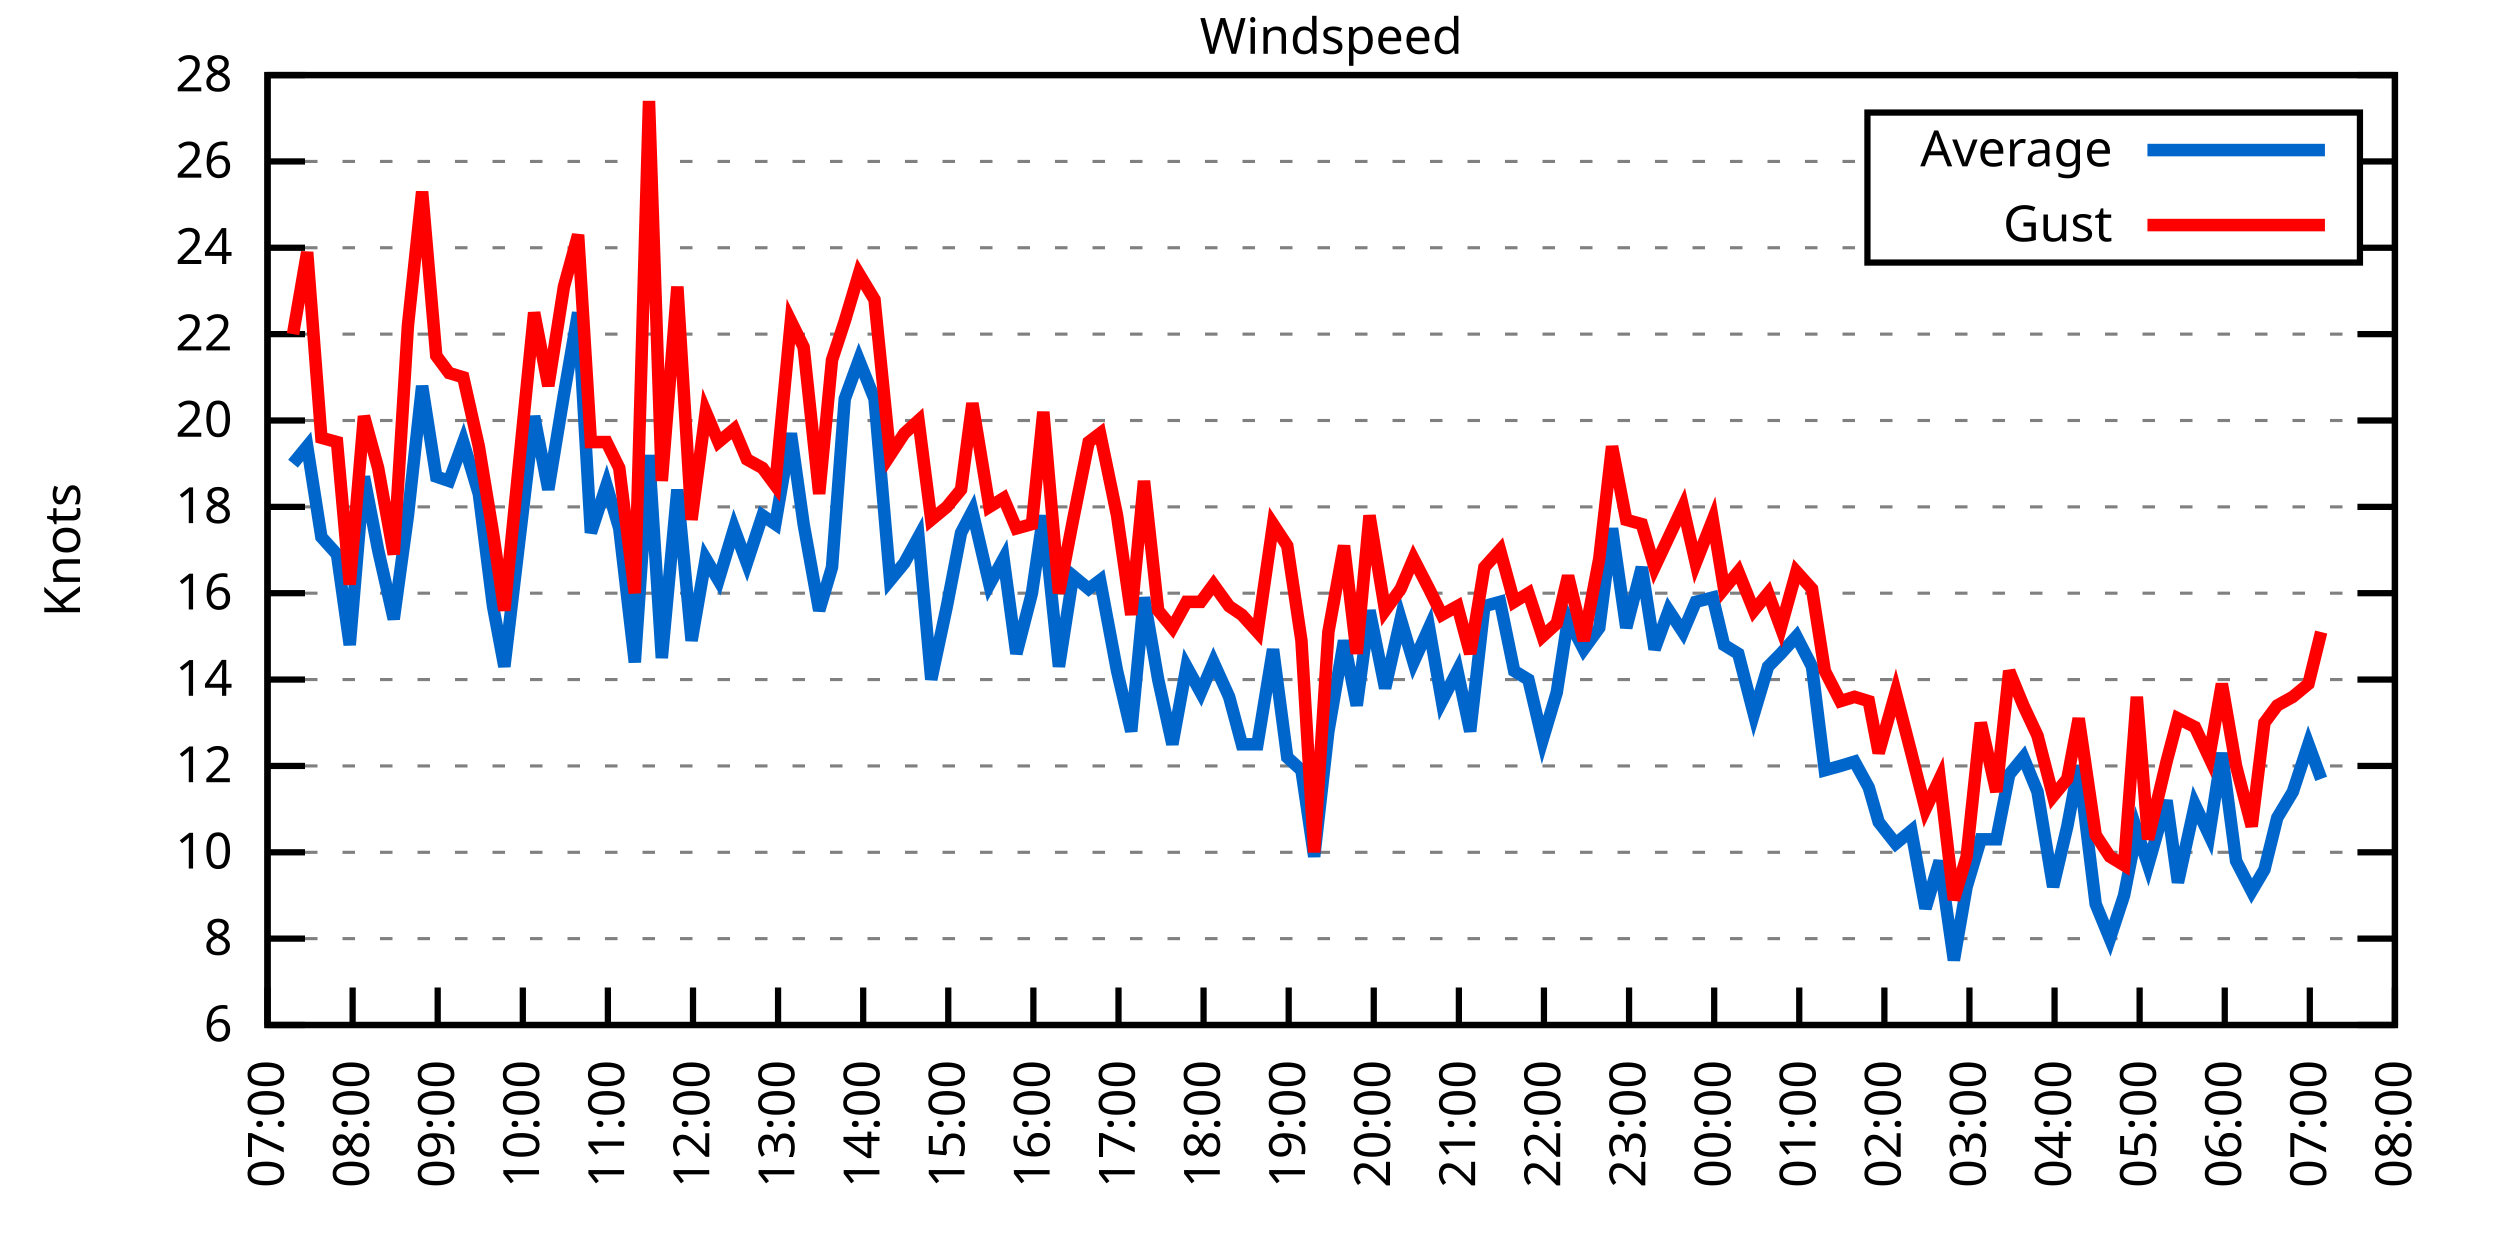
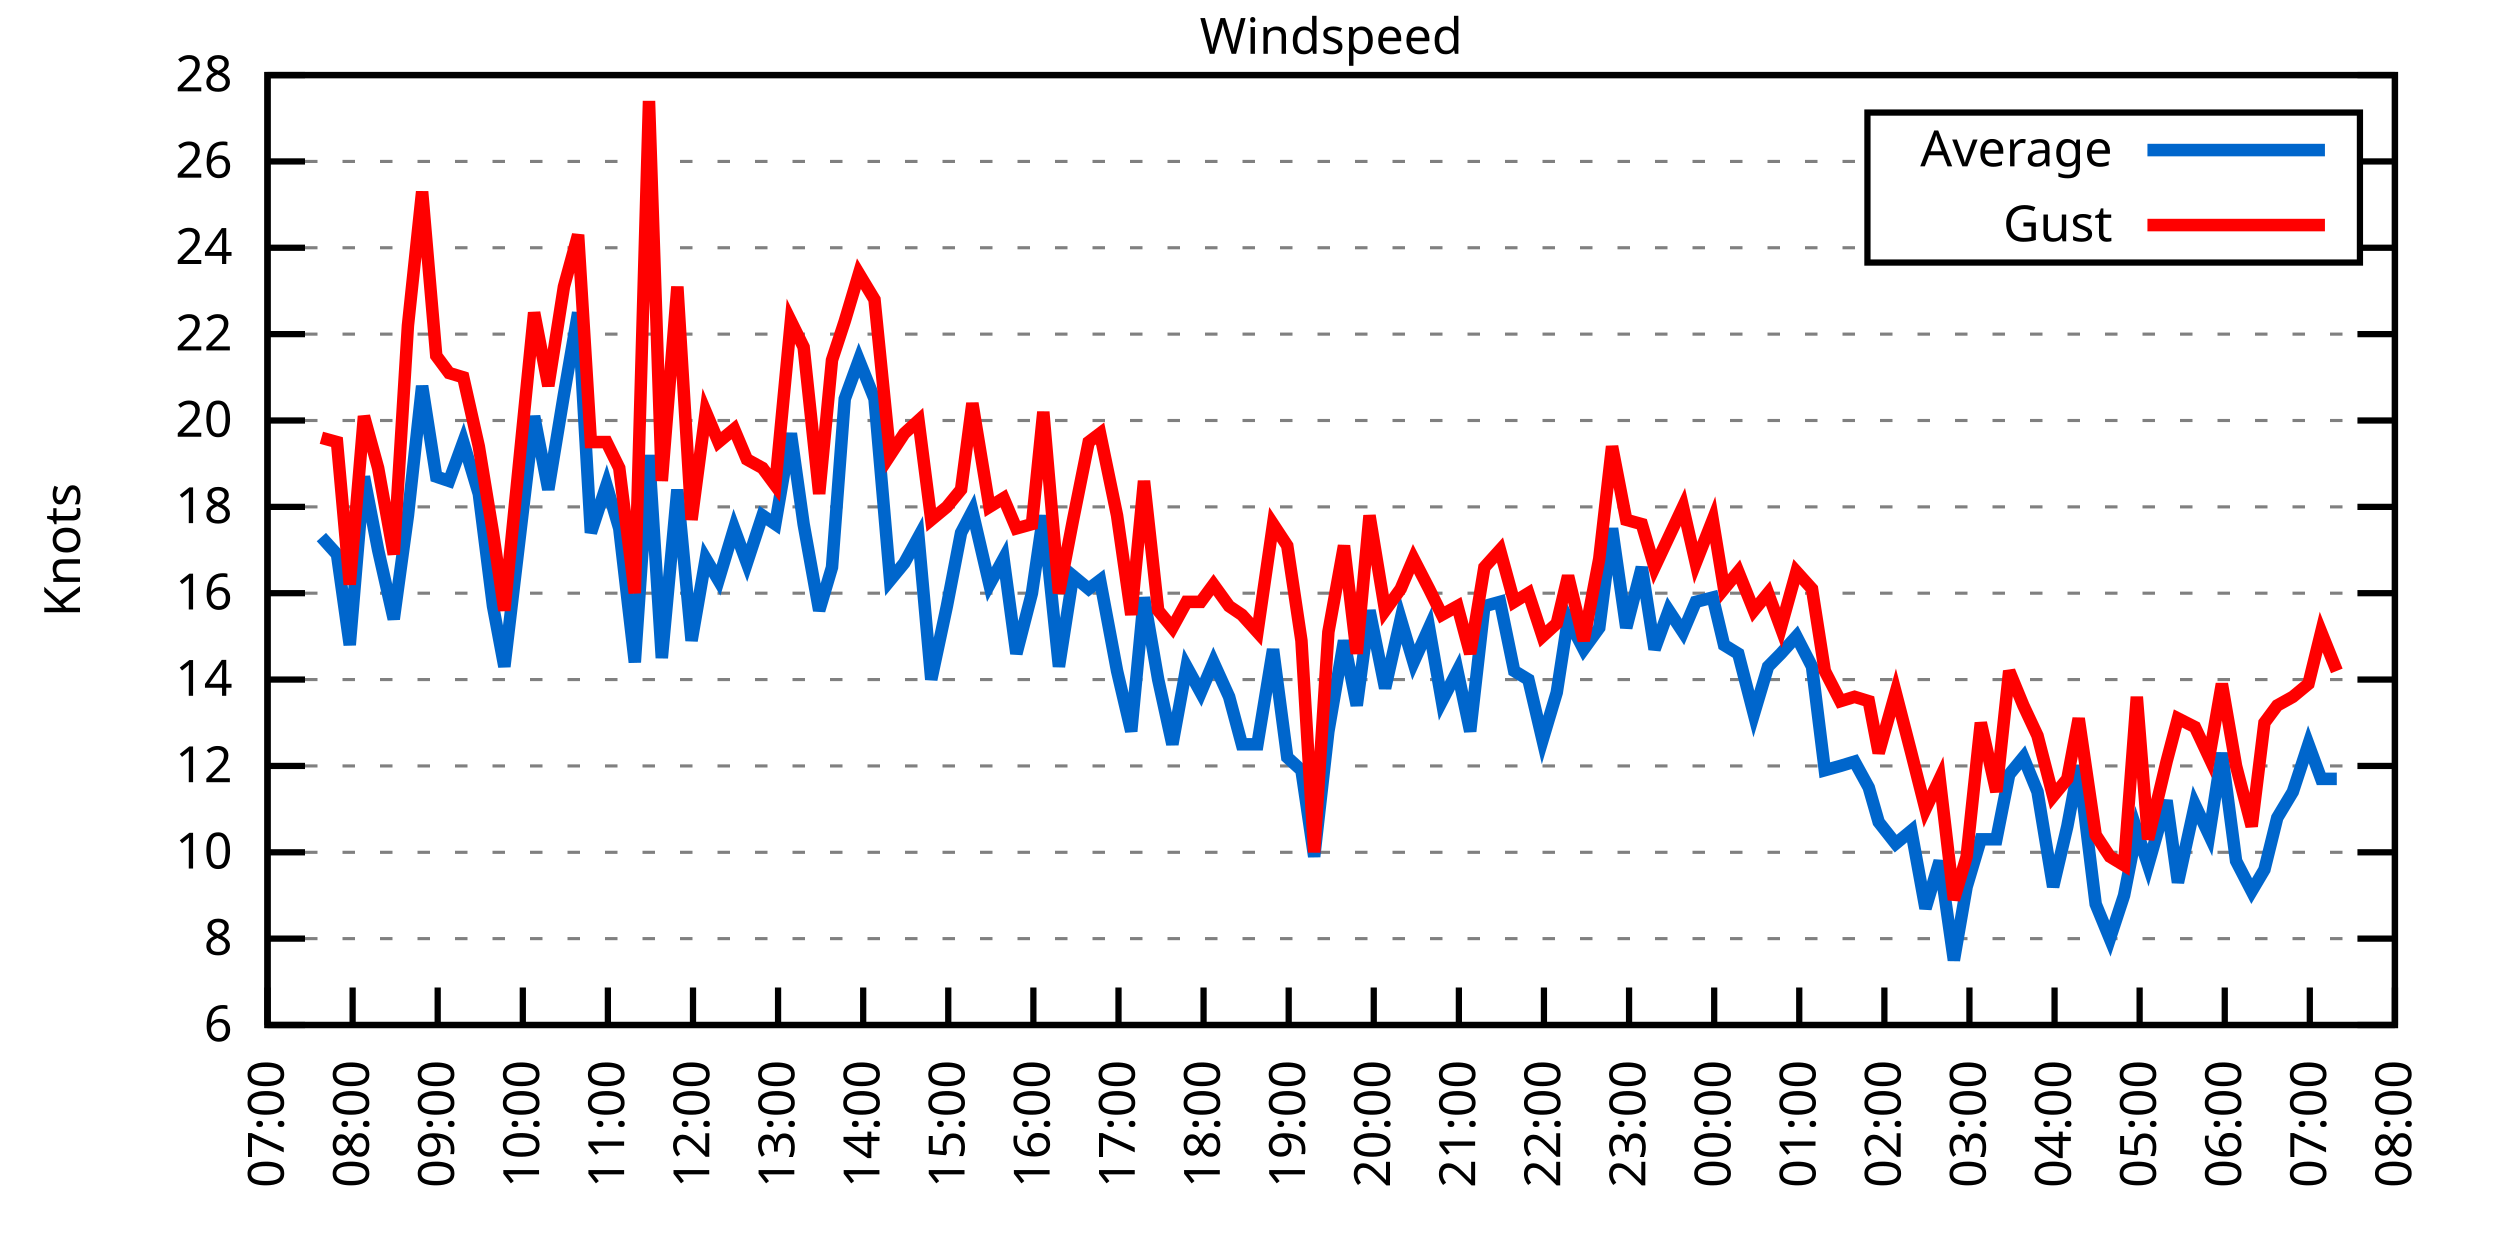
<svg xmlns="http://www.w3.org/2000/svg" xmlns:xlink="http://www.w3.org/1999/xlink" width="400" height="200" viewBox="0 0 400 200">
  <g id="gnuplot_canvas">
    <rect x="0" y="0" width="400" height="200" fill="none" />
    <defs>
      <circle id="gpDot" r="0.5" stroke-width="0.5" stroke="currentColor" />
      <path id="gpPt0" stroke-width="0.333" stroke="currentColor" d="M-1,0 h2 M0,-1 v2" />
      <path id="gpPt1" stroke-width="0.333" stroke="currentColor" d="M-1,-1 L1,1 M1,-1 L-1,1" />
      <path id="gpPt2" stroke-width="0.333" stroke="currentColor" d="M-1,0 L1,0 M0,-1 L0,1 M-1,-1 L1,1 M-1,1 L1,-1" />
      <rect id="gpPt3" stroke-width="0.333" stroke="currentColor" x="-1" y="-1" width="2" height="2" />
      <rect id="gpPt4" stroke-width="0.333" stroke="currentColor" fill="currentColor" x="-1" y="-1" width="2" height="2" />
      <circle id="gpPt5" stroke-width="0.333" stroke="currentColor" cx="0" cy="0" r="1" />
      <use xlink:href="#gpPt5" id="gpPt6" fill="currentColor" stroke="none" />
      <path id="gpPt7" stroke-width="0.333" stroke="currentColor" d="M0,-1.33 L-1.33,0.67 L1.33,0.67 z" />
      <use xlink:href="#gpPt7" id="gpPt8" fill="currentColor" stroke="none" />
      <use xlink:href="#gpPt7" id="gpPt9" stroke="currentColor" transform="rotate(180)" />
      <use xlink:href="#gpPt9" id="gpPt10" fill="currentColor" stroke="none" />
      <use xlink:href="#gpPt3" id="gpPt11" stroke="currentColor" transform="rotate(45)" />
      <use xlink:href="#gpPt11" id="gpPt12" fill="currentColor" stroke="none" />
      <path id="gpPt13" stroke-width="0.333" stroke="currentColor" d="M0,1.330 L1.265,0.411 L0.782,-1.067 L-0.782,-1.076 L-1.265,0.411 z" />
      <use xlink:href="#gpPt13" id="gpPt14" fill="currentColor" stroke="none" />
      <filter id="textbox" filterUnits="objectBoundingBox" x="0" y="0" height="1" width="1">
        <feFlood flood-color="white" flood-opacity="1" result="bgnd" />
        <feComposite in="SourceGraphic" in2="bgnd" operator="atop" />
      </filter>
      <filter id="greybox" filterUnits="objectBoundingBox" x="0" y="0" height="1" width="1">
        <feFlood flood-color="lightgrey" flood-opacity="1" result="grey" />
        <feComposite in="SourceGraphic" in2="grey" operator="atop" />
      </filter>
    </defs>
    <g fill="none" color="white" stroke="currentColor" stroke-width="1.00" stroke-linecap="butt" stroke-linejoin="miter">
</g>
    <g fill="none" color="black" stroke="currentColor" stroke-width="1.00" stroke-linecap="butt" stroke-linejoin="miter">
      <g stroke="none" shape-rendering="crispEdges">
        <polygon fill="rgb(255, 255, 255)" points="42.80,164.00 383.18,164.00 383.18,12.02 42.80,12.02 " />
      </g>
    </g>
    <g fill="none" color="black" stroke="currentColor" stroke-width="1.00" stroke-linecap="butt" stroke-linejoin="miter">
</g>
    <g fill="none" color="black" stroke="black" stroke-width="0.50" stroke-linecap="butt" stroke-linejoin="miter">
</g>
    <g fill="none" color="gray" stroke="currentColor" stroke-width="0.50" stroke-linecap="butt" stroke-linejoin="miter">
      <path stroke="gray" stroke-dasharray="2,4" class="gridline" d="M42.80,164.00 L383.19,164.00  " />
    </g>
    <g fill="none" color="gray" stroke="gray" stroke-width="1.00" stroke-linecap="butt" stroke-linejoin="miter">
</g>
    <g fill="none" color="black" stroke="currentColor" stroke-width="1.00" stroke-linecap="butt" stroke-linejoin="miter">
      <path stroke="black" d="M42.80,164.00 L48.80,164.00 M383.19,164.00 L377.19,164.00  " />
      <g transform="translate(37.20,166.60)" stroke="none" fill="black" font-family="Sans" font-size="8.00" text-anchor="end">
        <text>
          <tspan font-family="Sans"> 6</tspan>
        </text>
      </g>
    </g>
    <g fill="none" color="black" stroke="currentColor" stroke-width="1.00" stroke-linecap="butt" stroke-linejoin="miter">
</g>
    <g fill="none" color="black" stroke="black" stroke-width="0.50" stroke-linecap="butt" stroke-linejoin="miter">
</g>
    <g fill="none" color="gray" stroke="currentColor" stroke-width="0.50" stroke-linecap="butt" stroke-linejoin="miter">
      <path stroke="gray" stroke-dasharray="2,4" class="gridline" d="M42.80,150.18 L383.19,150.18  " />
    </g>
    <g fill="none" color="gray" stroke="gray" stroke-width="1.00" stroke-linecap="butt" stroke-linejoin="miter">
</g>
    <g fill="none" color="black" stroke="currentColor" stroke-width="1.00" stroke-linecap="butt" stroke-linejoin="miter">
      <path stroke="black" d="M42.80,150.18 L48.80,150.18 M383.19,150.18 L377.19,150.18  " />
      <g transform="translate(37.20,152.78)" stroke="none" fill="black" font-family="Sans" font-size="8.00" text-anchor="end">
        <text>
          <tspan font-family="Sans"> 8</tspan>
        </text>
      </g>
    </g>
    <g fill="none" color="black" stroke="currentColor" stroke-width="1.00" stroke-linecap="butt" stroke-linejoin="miter">
</g>
    <g fill="none" color="black" stroke="black" stroke-width="0.50" stroke-linecap="butt" stroke-linejoin="miter">
</g>
    <g fill="none" color="gray" stroke="currentColor" stroke-width="0.50" stroke-linecap="butt" stroke-linejoin="miter">
      <path stroke="gray" stroke-dasharray="2,4" class="gridline" d="M42.80,136.37 L383.19,136.37  " />
    </g>
    <g fill="none" color="gray" stroke="gray" stroke-width="1.00" stroke-linecap="butt" stroke-linejoin="miter">
</g>
    <g fill="none" color="black" stroke="currentColor" stroke-width="1.00" stroke-linecap="butt" stroke-linejoin="miter">
      <path stroke="black" d="M42.80,136.37 L48.80,136.37 M383.19,136.37 L377.19,136.37  " />
      <g transform="translate(37.20,138.97)" stroke="none" fill="black" font-family="Sans" font-size="8.00" text-anchor="end">
        <text>
          <tspan font-family="Sans"> 10</tspan>
        </text>
      </g>
    </g>
    <g fill="none" color="black" stroke="currentColor" stroke-width="1.00" stroke-linecap="butt" stroke-linejoin="miter">
</g>
    <g fill="none" color="black" stroke="black" stroke-width="0.50" stroke-linecap="butt" stroke-linejoin="miter">
</g>
    <g fill="none" color="gray" stroke="currentColor" stroke-width="0.50" stroke-linecap="butt" stroke-linejoin="miter">
      <path stroke="gray" stroke-dasharray="2,4" class="gridline" d="M42.80,122.55 L383.19,122.55  " />
    </g>
    <g fill="none" color="gray" stroke="gray" stroke-width="1.00" stroke-linecap="butt" stroke-linejoin="miter">
</g>
    <g fill="none" color="black" stroke="currentColor" stroke-width="1.00" stroke-linecap="butt" stroke-linejoin="miter">
      <path stroke="black" d="M42.80,122.55 L48.80,122.55 M383.19,122.55 L377.19,122.55  " />
      <g transform="translate(37.20,125.15)" stroke="none" fill="black" font-family="Sans" font-size="8.00" text-anchor="end">
        <text>
          <tspan font-family="Sans"> 12</tspan>
        </text>
      </g>
    </g>
    <g fill="none" color="black" stroke="currentColor" stroke-width="1.00" stroke-linecap="butt" stroke-linejoin="miter">
</g>
    <g fill="none" color="black" stroke="black" stroke-width="0.50" stroke-linecap="butt" stroke-linejoin="miter">
</g>
    <g fill="none" color="gray" stroke="currentColor" stroke-width="0.50" stroke-linecap="butt" stroke-linejoin="miter">
      <path stroke="gray" stroke-dasharray="2,4" class="gridline" d="M42.80,108.73 L383.19,108.73  " />
    </g>
    <g fill="none" color="gray" stroke="gray" stroke-width="1.00" stroke-linecap="butt" stroke-linejoin="miter">
</g>
    <g fill="none" color="black" stroke="currentColor" stroke-width="1.00" stroke-linecap="butt" stroke-linejoin="miter">
      <path stroke="black" d="M42.80,108.73 L48.80,108.73 M383.19,108.73 L377.19,108.73  " />
      <g transform="translate(37.20,111.33)" stroke="none" fill="black" font-family="Sans" font-size="8.00" text-anchor="end">
        <text>
          <tspan font-family="Sans"> 14</tspan>
        </text>
      </g>
    </g>
    <g fill="none" color="black" stroke="currentColor" stroke-width="1.00" stroke-linecap="butt" stroke-linejoin="miter">
</g>
    <g fill="none" color="black" stroke="black" stroke-width="0.50" stroke-linecap="butt" stroke-linejoin="miter">
</g>
    <g fill="none" color="gray" stroke="currentColor" stroke-width="0.50" stroke-linecap="butt" stroke-linejoin="miter">
      <path stroke="gray" stroke-dasharray="2,4" class="gridline" d="M42.80,94.91 L383.19,94.91  " />
    </g>
    <g fill="none" color="gray" stroke="gray" stroke-width="1.00" stroke-linecap="butt" stroke-linejoin="miter">
</g>
    <g fill="none" color="black" stroke="currentColor" stroke-width="1.00" stroke-linecap="butt" stroke-linejoin="miter">
      <path stroke="black" d="M42.80,94.91 L48.80,94.91 M383.19,94.91 L377.19,94.91  " />
      <g transform="translate(37.20,97.51)" stroke="none" fill="black" font-family="Sans" font-size="8.00" text-anchor="end">
        <text>
          <tspan font-family="Sans"> 16</tspan>
        </text>
      </g>
    </g>
    <g fill="none" color="black" stroke="currentColor" stroke-width="1.00" stroke-linecap="butt" stroke-linejoin="miter">
</g>
    <g fill="none" color="black" stroke="black" stroke-width="0.50" stroke-linecap="butt" stroke-linejoin="miter">
</g>
    <g fill="none" color="gray" stroke="currentColor" stroke-width="0.50" stroke-linecap="butt" stroke-linejoin="miter">
      <path stroke="gray" stroke-dasharray="2,4" class="gridline" d="M42.80,81.10 L383.19,81.10  " />
    </g>
    <g fill="none" color="gray" stroke="gray" stroke-width="1.00" stroke-linecap="butt" stroke-linejoin="miter">
</g>
    <g fill="none" color="black" stroke="currentColor" stroke-width="1.00" stroke-linecap="butt" stroke-linejoin="miter">
      <path stroke="black" d="M42.80,81.10 L48.80,81.10 M383.19,81.10 L377.19,81.10  " />
      <g transform="translate(37.20,83.70)" stroke="none" fill="black" font-family="Sans" font-size="8.00" text-anchor="end">
        <text>
          <tspan font-family="Sans"> 18</tspan>
        </text>
      </g>
    </g>
    <g fill="none" color="black" stroke="currentColor" stroke-width="1.00" stroke-linecap="butt" stroke-linejoin="miter">
</g>
    <g fill="none" color="black" stroke="black" stroke-width="0.50" stroke-linecap="butt" stroke-linejoin="miter">
</g>
    <g fill="none" color="gray" stroke="currentColor" stroke-width="0.50" stroke-linecap="butt" stroke-linejoin="miter">
      <path stroke="gray" stroke-dasharray="2,4" class="gridline" d="M42.80,67.28 L383.19,67.28  " />
    </g>
    <g fill="none" color="gray" stroke="gray" stroke-width="1.00" stroke-linecap="butt" stroke-linejoin="miter">
</g>
    <g fill="none" color="black" stroke="currentColor" stroke-width="1.00" stroke-linecap="butt" stroke-linejoin="miter">
      <path stroke="black" d="M42.80,67.28 L48.80,67.28 M383.19,67.28 L377.19,67.28  " />
      <g transform="translate(37.20,69.88)" stroke="none" fill="black" font-family="Sans" font-size="8.00" text-anchor="end">
        <text>
          <tspan font-family="Sans"> 20</tspan>
        </text>
      </g>
    </g>
    <g fill="none" color="black" stroke="currentColor" stroke-width="1.00" stroke-linecap="butt" stroke-linejoin="miter">
</g>
    <g fill="none" color="black" stroke="black" stroke-width="0.50" stroke-linecap="butt" stroke-linejoin="miter">
</g>
    <g fill="none" color="gray" stroke="currentColor" stroke-width="0.50" stroke-linecap="butt" stroke-linejoin="miter">
      <path stroke="gray" stroke-dasharray="2,4" class="gridline" d="M42.80,53.46 L383.19,53.46  " />
    </g>
    <g fill="none" color="gray" stroke="gray" stroke-width="1.00" stroke-linecap="butt" stroke-linejoin="miter">
</g>
    <g fill="none" color="black" stroke="currentColor" stroke-width="1.00" stroke-linecap="butt" stroke-linejoin="miter">
      <path stroke="black" d="M42.80,53.46 L48.80,53.46 M383.19,53.46 L377.19,53.46  " />
      <g transform="translate(37.20,56.06)" stroke="none" fill="black" font-family="Sans" font-size="8.00" text-anchor="end">
        <text>
          <tspan font-family="Sans"> 22</tspan>
        </text>
      </g>
    </g>
    <g fill="none" color="black" stroke="currentColor" stroke-width="1.00" stroke-linecap="butt" stroke-linejoin="miter">
</g>
    <g fill="none" color="black" stroke="black" stroke-width="0.50" stroke-linecap="butt" stroke-linejoin="miter">
</g>
    <g fill="none" color="gray" stroke="currentColor" stroke-width="0.50" stroke-linecap="butt" stroke-linejoin="miter">
      <path stroke="gray" stroke-dasharray="2,4" class="gridline" d="M42.80,39.64 L298.79,39.64 M377.59,39.64 L383.19,39.64  " />
    </g>
    <g fill="none" color="gray" stroke="gray" stroke-width="1.00" stroke-linecap="butt" stroke-linejoin="miter">
</g>
    <g fill="none" color="black" stroke="currentColor" stroke-width="1.00" stroke-linecap="butt" stroke-linejoin="miter">
      <path stroke="black" d="M42.80,39.64 L48.80,39.64 M383.19,39.64 L377.19,39.64  " />
      <g transform="translate(37.20,42.24)" stroke="none" fill="black" font-family="Sans" font-size="8.00" text-anchor="end">
        <text>
          <tspan font-family="Sans"> 24</tspan>
        </text>
      </g>
    </g>
    <g fill="none" color="black" stroke="currentColor" stroke-width="1.00" stroke-linecap="butt" stroke-linejoin="miter">
</g>
    <g fill="none" color="black" stroke="black" stroke-width="0.50" stroke-linecap="butt" stroke-linejoin="miter">
</g>
    <g fill="none" color="gray" stroke="currentColor" stroke-width="0.50" stroke-linecap="butt" stroke-linejoin="miter">
      <path stroke="gray" stroke-dasharray="2,4" class="gridline" d="M42.80,25.83 L298.79,25.83 M377.59,25.83 L383.19,25.83  " />
    </g>
    <g fill="none" color="gray" stroke="gray" stroke-width="1.00" stroke-linecap="butt" stroke-linejoin="miter">
</g>
    <g fill="none" color="black" stroke="currentColor" stroke-width="1.00" stroke-linecap="butt" stroke-linejoin="miter">
      <path stroke="black" d="M42.80,25.83 L48.80,25.83 M383.19,25.83 L377.19,25.83  " />
      <g transform="translate(37.20,28.43)" stroke="none" fill="black" font-family="Sans" font-size="8.00" text-anchor="end">
        <text>
          <tspan font-family="Sans"> 26</tspan>
        </text>
      </g>
    </g>
    <g fill="none" color="black" stroke="currentColor" stroke-width="1.00" stroke-linecap="butt" stroke-linejoin="miter">
</g>
    <g fill="none" color="black" stroke="black" stroke-width="0.50" stroke-linecap="butt" stroke-linejoin="miter">
</g>
    <g fill="none" color="gray" stroke="currentColor" stroke-width="0.50" stroke-linecap="butt" stroke-linejoin="miter">
      <path stroke="gray" stroke-dasharray="2,4" class="gridline" d="M42.80,12.01 L383.19,12.01  " />
    </g>
    <g fill="none" color="gray" stroke="gray" stroke-width="1.00" stroke-linecap="butt" stroke-linejoin="miter">
</g>
    <g fill="none" color="black" stroke="currentColor" stroke-width="1.00" stroke-linecap="butt" stroke-linejoin="miter">
      <path stroke="black" d="M42.80,12.01 L48.80,12.01 M383.19,12.01 L377.19,12.01  " />
      <g transform="translate(37.20,14.61)" stroke="none" fill="black" font-family="Sans" font-size="8.00" text-anchor="end">
        <text>
          <tspan font-family="Sans"> 28</tspan>
        </text>
      </g>
    </g>
    <g fill="none" color="black" stroke="currentColor" stroke-width="1.00" stroke-linecap="butt" stroke-linejoin="miter">
      <path stroke="black" d="M42.80,164.00 L42.80,158.00  " />
      <g transform="translate(45.40,169.60) rotate(270.00)" stroke="none" fill="black" font-family="Sans" font-size="8.00" text-anchor="end">
        <text>
          <tspan font-family="Sans">07:00</tspan>
        </text>
      </g>
    </g>
    <g fill="none" color="black" stroke="currentColor" stroke-width="1.00" stroke-linecap="butt" stroke-linejoin="miter">
      <path stroke="black" d="M56.42,164.00 L56.42,158.00  " />
      <g transform="translate(59.02,169.60) rotate(270.00)" stroke="none" fill="black" font-family="Sans" font-size="8.00" text-anchor="end">
        <text>
          <tspan font-family="Sans">08:00</tspan>
        </text>
      </g>
    </g>
    <g fill="none" color="black" stroke="currentColor" stroke-width="1.00" stroke-linecap="butt" stroke-linejoin="miter">
      <path stroke="black" d="M70.03,164.00 L70.03,158.00  " />
      <g transform="translate(72.63,169.60) rotate(270.00)" stroke="none" fill="black" font-family="Sans" font-size="8.00" text-anchor="end">
        <text>
          <tspan font-family="Sans">09:00</tspan>
        </text>
      </g>
    </g>
    <g fill="none" color="black" stroke="currentColor" stroke-width="1.00" stroke-linecap="butt" stroke-linejoin="miter">
      <path stroke="black" d="M83.65,164.00 L83.65,158.00  " />
      <g transform="translate(86.25,169.60) rotate(270.00)" stroke="none" fill="black" font-family="Sans" font-size="8.00" text-anchor="end">
        <text>
          <tspan font-family="Sans">10:00</tspan>
        </text>
      </g>
    </g>
    <g fill="none" color="black" stroke="currentColor" stroke-width="1.00" stroke-linecap="butt" stroke-linejoin="miter">
      <path stroke="black" d="M97.26,164.00 L97.26,158.00  " />
      <g transform="translate(99.86,169.60) rotate(270.00)" stroke="none" fill="black" font-family="Sans" font-size="8.00" text-anchor="end">
        <text>
          <tspan font-family="Sans">11:00</tspan>
        </text>
      </g>
    </g>
    <g fill="none" color="black" stroke="currentColor" stroke-width="1.00" stroke-linecap="butt" stroke-linejoin="miter">
      <path stroke="black" d="M110.88,164.00 L110.88,158.00  " />
      <g transform="translate(113.48,169.60) rotate(270.00)" stroke="none" fill="black" font-family="Sans" font-size="8.00" text-anchor="end">
        <text>
          <tspan font-family="Sans">12:00</tspan>
        </text>
      </g>
    </g>
    <g fill="none" color="black" stroke="currentColor" stroke-width="1.00" stroke-linecap="butt" stroke-linejoin="miter">
      <path stroke="black" d="M124.49,164.00 L124.49,158.00  " />
      <g transform="translate(127.09,169.60) rotate(270.00)" stroke="none" fill="black" font-family="Sans" font-size="8.00" text-anchor="end">
        <text>
          <tspan font-family="Sans">13:00</tspan>
        </text>
      </g>
    </g>
    <g fill="none" color="black" stroke="currentColor" stroke-width="1.00" stroke-linecap="butt" stroke-linejoin="miter">
      <path stroke="black" d="M138.11,164.00 L138.11,158.00  " />
      <g transform="translate(140.71,169.60) rotate(270.00)" stroke="none" fill="black" font-family="Sans" font-size="8.00" text-anchor="end">
        <text>
          <tspan font-family="Sans">14:00</tspan>
        </text>
      </g>
    </g>
    <g fill="none" color="black" stroke="currentColor" stroke-width="1.00" stroke-linecap="butt" stroke-linejoin="miter">
      <path stroke="black" d="M151.72,164.00 L151.72,158.00  " />
      <g transform="translate(154.32,169.60) rotate(270.00)" stroke="none" fill="black" font-family="Sans" font-size="8.00" text-anchor="end">
        <text>
          <tspan font-family="Sans">15:00</tspan>
        </text>
      </g>
    </g>
    <g fill="none" color="black" stroke="currentColor" stroke-width="1.00" stroke-linecap="butt" stroke-linejoin="miter">
      <path stroke="black" d="M165.34,164.00 L165.34,158.00  " />
      <g transform="translate(167.94,169.60) rotate(270.00)" stroke="none" fill="black" font-family="Sans" font-size="8.00" text-anchor="end">
        <text>
          <tspan font-family="Sans">16:00</tspan>
        </text>
      </g>
    </g>
    <g fill="none" color="black" stroke="currentColor" stroke-width="1.00" stroke-linecap="butt" stroke-linejoin="miter">
      <path stroke="black" d="M178.96,164.00 L178.96,158.00  " />
      <g transform="translate(181.56,169.60) rotate(270.00)" stroke="none" fill="black" font-family="Sans" font-size="8.00" text-anchor="end">
        <text>
          <tspan font-family="Sans">17:00</tspan>
        </text>
      </g>
    </g>
    <g fill="none" color="black" stroke="currentColor" stroke-width="1.00" stroke-linecap="butt" stroke-linejoin="miter">
      <path stroke="black" d="M192.57,164.00 L192.57,158.00  " />
      <g transform="translate(195.17,169.60) rotate(270.00)" stroke="none" fill="black" font-family="Sans" font-size="8.00" text-anchor="end">
        <text>
          <tspan font-family="Sans">18:00</tspan>
        </text>
      </g>
    </g>
    <g fill="none" color="black" stroke="currentColor" stroke-width="1.00" stroke-linecap="butt" stroke-linejoin="miter">
      <path stroke="black" d="M206.19,164.00 L206.19,158.00  " />
      <g transform="translate(208.79,169.60) rotate(270.00)" stroke="none" fill="black" font-family="Sans" font-size="8.00" text-anchor="end">
        <text>
          <tspan font-family="Sans">19:00</tspan>
        </text>
      </g>
    </g>
    <g fill="none" color="black" stroke="currentColor" stroke-width="1.00" stroke-linecap="butt" stroke-linejoin="miter">
      <path stroke="black" d="M219.80,164.00 L219.80,158.00  " />
      <g transform="translate(222.40,169.60) rotate(270.00)" stroke="none" fill="black" font-family="Sans" font-size="8.00" text-anchor="end">
        <text>
          <tspan font-family="Sans">20:00</tspan>
        </text>
      </g>
    </g>
    <g fill="none" color="black" stroke="currentColor" stroke-width="1.00" stroke-linecap="butt" stroke-linejoin="miter">
      <path stroke="black" d="M233.42,164.00 L233.42,158.00  " />
      <g transform="translate(236.02,169.60) rotate(270.00)" stroke="none" fill="black" font-family="Sans" font-size="8.00" text-anchor="end">
        <text>
          <tspan font-family="Sans">21:00</tspan>
        </text>
      </g>
    </g>
    <g fill="none" color="black" stroke="currentColor" stroke-width="1.00" stroke-linecap="butt" stroke-linejoin="miter">
      <path stroke="black" d="M247.03,164.00 L247.03,158.00  " />
      <g transform="translate(249.63,169.60) rotate(270.00)" stroke="none" fill="black" font-family="Sans" font-size="8.00" text-anchor="end">
        <text>
          <tspan font-family="Sans">22:00</tspan>
        </text>
      </g>
    </g>
    <g fill="none" color="black" stroke="currentColor" stroke-width="1.00" stroke-linecap="butt" stroke-linejoin="miter">
      <path stroke="black" d="M260.65,164.00 L260.65,158.00  " />
      <g transform="translate(263.25,169.60) rotate(270.00)" stroke="none" fill="black" font-family="Sans" font-size="8.00" text-anchor="end">
        <text>
          <tspan font-family="Sans">23:00</tspan>
        </text>
      </g>
    </g>
    <g fill="none" color="black" stroke="currentColor" stroke-width="1.00" stroke-linecap="butt" stroke-linejoin="miter">
      <path stroke="black" d="M274.27,164.00 L274.27,158.00  " />
      <g transform="translate(276.87,169.60) rotate(270.00)" stroke="none" fill="black" font-family="Sans" font-size="8.00" text-anchor="end">
        <text>
          <tspan font-family="Sans">00:00</tspan>
        </text>
      </g>
    </g>
    <g fill="none" color="black" stroke="currentColor" stroke-width="1.00" stroke-linecap="butt" stroke-linejoin="miter">
      <path stroke="black" d="M287.88,164.00 L287.88,158.00  " />
      <g transform="translate(290.48,169.60) rotate(270.00)" stroke="none" fill="black" font-family="Sans" font-size="8.00" text-anchor="end">
        <text>
          <tspan font-family="Sans">01:00</tspan>
        </text>
      </g>
    </g>
    <g fill="none" color="black" stroke="currentColor" stroke-width="1.00" stroke-linecap="butt" stroke-linejoin="miter">
      <path stroke="black" d="M301.50,164.00 L301.50,158.00  " />
      <g transform="translate(304.10,169.60) rotate(270.00)" stroke="none" fill="black" font-family="Sans" font-size="8.00" text-anchor="end">
        <text>
          <tspan font-family="Sans">02:00</tspan>
        </text>
      </g>
    </g>
    <g fill="none" color="black" stroke="currentColor" stroke-width="1.00" stroke-linecap="butt" stroke-linejoin="miter">
      <path stroke="black" d="M315.11,164.00 L315.11,158.00  " />
      <g transform="translate(317.71,169.60) rotate(270.00)" stroke="none" fill="black" font-family="Sans" font-size="8.00" text-anchor="end">
        <text>
          <tspan font-family="Sans">03:00</tspan>
        </text>
      </g>
    </g>
    <g fill="none" color="black" stroke="currentColor" stroke-width="1.00" stroke-linecap="butt" stroke-linejoin="miter">
      <path stroke="black" d="M328.73,164.00 L328.73,158.00  " />
      <g transform="translate(331.33,169.60) rotate(270.00)" stroke="none" fill="black" font-family="Sans" font-size="8.00" text-anchor="end">
        <text>
          <tspan font-family="Sans">04:00</tspan>
        </text>
      </g>
    </g>
    <g fill="none" color="black" stroke="currentColor" stroke-width="1.00" stroke-linecap="butt" stroke-linejoin="miter">
      <path stroke="black" d="M342.34,164.00 L342.34,158.00  " />
      <g transform="translate(344.94,169.60) rotate(270.00)" stroke="none" fill="black" font-family="Sans" font-size="8.00" text-anchor="end">
        <text>
          <tspan font-family="Sans">05:00</tspan>
        </text>
      </g>
    </g>
    <g fill="none" color="black" stroke="currentColor" stroke-width="1.00" stroke-linecap="butt" stroke-linejoin="miter">
      <path stroke="black" d="M355.96,164.00 L355.96,158.00  " />
      <g transform="translate(358.56,169.60) rotate(270.00)" stroke="none" fill="black" font-family="Sans" font-size="8.00" text-anchor="end">
        <text>
          <tspan font-family="Sans">06:00</tspan>
        </text>
      </g>
    </g>
    <g fill="none" color="black" stroke="currentColor" stroke-width="1.00" stroke-linecap="butt" stroke-linejoin="miter">
      <path stroke="black" d="M369.57,164.00 L369.57,158.00  " />
      <g transform="translate(372.17,169.60) rotate(270.00)" stroke="none" fill="black" font-family="Sans" font-size="8.00" text-anchor="end">
        <text>
          <tspan font-family="Sans">07:00</tspan>
        </text>
      </g>
    </g>
    <g fill="none" color="black" stroke="currentColor" stroke-width="1.00" stroke-linecap="butt" stroke-linejoin="miter">
      <path stroke="black" d="M383.19,164.00 L383.19,158.00  " />
      <g transform="translate(385.79,169.60) rotate(270.00)" stroke="none" fill="black" font-family="Sans" font-size="8.00" text-anchor="end">
        <text>
          <tspan font-family="Sans">08:00</tspan>
        </text>
      </g>
    </g>
    <g fill="none" color="black" stroke="currentColor" stroke-width="1.00" stroke-linecap="butt" stroke-linejoin="miter">
</g>
    <g fill="none" color="black" stroke="currentColor" stroke-width="1.00" stroke-linecap="butt" stroke-linejoin="miter">
      <path stroke="black" d="M42.80,12.01 L42.80,164.00 L383.19,164.00 L383.19,12.01 L42.80,12.01 Z  " />
    </g>
    <g fill="none" color="black" stroke="currentColor" stroke-width="1.00" stroke-linecap="butt" stroke-linejoin="miter">
</g>
    <g fill="none" color="black" stroke="currentColor" stroke-width="1.00" stroke-linecap="butt" stroke-linejoin="miter">
      <path stroke="black" d="M298.79,42.01 L298.79,18.01 L377.59,18.01 L377.59,42.01 L298.79,42.01 Z  " />
    </g>
    <g id="Windspeed_plot_1">
      <g fill="none" color="white" stroke="black" stroke-width="2.00" stroke-linecap="butt" stroke-linejoin="miter">
</g>
      <g fill="none" color="black" stroke="currentColor" stroke-width="2.00" stroke-linecap="butt" stroke-linejoin="miter">
        <g transform="translate(337.99,26.61)" stroke="none" fill="black" font-family="Sans" font-size="8.00" text-anchor="end">
          <text>
            <tspan font-family="Sans">Average</tspan>
          </text>
        </g>
      </g>
      <g fill="none" color="black" stroke="currentColor" stroke-width="2.00" stroke-linecap="butt" stroke-linejoin="miter">
-         <path stroke="rgb(  0, 102, 204)" d="M343.59,24.01 L371.99,24.01 M46.88,74.19 L49.15,71.42 L51.42,85.93 L53.92,88.70 L55.96,103.20 L58.23,76.26   L60.50,88.00 L63.00,99.06 L65.27,82.48 L67.54,61.75 L69.80,76.26 L71.85,76.95 L74.12,70.73 L76.61,79.02   L78.88,96.99 L80.70,106.66 L85.46,66.59 L87.73,78.33 L90.23,63.13 L92.50,50.01 L94.54,85.24 L97.04,77.64   L99.08,84.55 L101.57,105.97 L103.84,72.81 L105.89,105.28 L108.38,78.33 L110.65,102.51 L112.92,89.39 L114.96,92.84   L117.46,84.55 L119.50,90.08 L122.00,82.48 L124.04,83.86 L126.54,69.35 L128.58,83.86 L131.07,97.68 L133.12,90.77   L135.16,63.82 L137.43,57.61 L139.92,63.82 L142.42,92.84 L144.69,90.08 L146.96,85.93 L149.00,108.73 L151.50,96.99   L153.77,85.24 L155.58,81.79 L158.31,93.53 L160.57,89.39 L162.62,104.59 L165.11,94.91 L166.93,82.48 L169.43,106.66   L171.69,92.15 L174.19,94.22 L176.01,92.84 L178.73,107.35 L181.00,117.02 L183.04,95.60 L185.31,108.73 L187.58,119.09   L189.85,106.66 L192.12,110.80 L194.16,105.97 L196.66,111.49 L198.70,119.09 L201.19,119.09 L203.69,103.89 L205.96,121.17   L208.23,123.24 L210.27,137.06 L212.54,117.02 L215.04,102.51 L217.08,112.88 L219.12,97.68 L221.62,110.11 L224.11,99.06   L226.16,105.97 L228.65,100.44 L230.70,112.19 L233.19,107.35 L235.23,117.02 L237.50,96.99 L240.00,96.30 L242.27,107.35   L244.54,108.73 L246.81,118.40 L249.08,110.80 L250.89,99.06 L253.39,103.89 L255.88,100.44 L257.93,84.55 L260.20,100.44   L262.69,90.77 L264.73,103.89 L267.00,97.68 L269.27,101.13 L271.32,96.30 L274.04,95.60 L275.85,103.20 L278.12,104.59   L280.62,114.26 L282.89,106.66 L284.93,104.59 L287.43,101.82 L289.92,106.66 L291.97,123.24 L294.46,122.55 L296.73,121.86   L299.00,126.00 L300.59,131.53 L303.31,134.98 L305.81,132.91 L308.08,145.35 L310.35,137.75 L312.62,153.64 L314.66,141.89   L316.93,134.29 L319.42,134.29 L321.47,123.93 L323.74,121.17 L326.00,126.69 L328.50,141.89 L330.77,132.22 L332.59,122.55   L335.31,144.66 L337.58,150.18 L339.85,143.27 L341.89,132.91 L343.70,138.44 L346.65,128.08 L348.47,141.20 L351.19,128.77   L353.46,133.60 L355.50,120.48 L357.77,137.75 L360.27,142.58 L362.31,139.13 L364.36,130.84 L366.85,126.69 L369.35,119.09   L371.39,124.62  " />
+         <path stroke="rgb(  0, 102, 204)" d="M343.59,24.01 L371.99,24.01 M51.42,85.93 L53.92,88.70 L55.96,103.20 L58.23,76.26 L60.50,88.00 L63.00,99.06   L65.27,82.48 L67.54,61.75 L69.80,76.26 L71.85,76.95 L74.12,70.73 L76.61,79.02 L78.88,96.99 L80.70,106.66   L85.46,66.59 L87.73,78.33 L90.23,63.13 L92.50,50.01 L94.54,85.24 L97.04,77.64 L99.08,84.55 L101.57,105.97   L103.84,72.81 L105.89,105.28 L108.38,78.33 L110.65,102.51 L112.92,89.39 L114.96,92.84 L117.46,84.55 L119.50,90.08   L122.00,82.48 L124.04,83.86 L126.54,69.35 L128.58,83.86 L131.07,97.68 L133.12,90.77 L135.16,63.82 L137.43,57.61   L139.92,63.82 L142.42,92.84 L144.69,90.08 L146.96,85.93 L149.00,108.73 L151.50,96.99 L153.77,85.24 L155.58,81.79   L158.31,93.53 L160.57,89.39 L162.62,104.59 L165.11,94.91 L166.93,82.48 L169.43,106.66 L171.69,92.15 L174.19,94.22   L176.01,92.84 L178.73,107.35 L181.00,117.02 L183.04,95.60 L185.31,108.73 L187.58,119.09 L189.85,106.66 L192.12,110.80   L194.16,105.97 L196.66,111.49 L198.70,119.09 L201.19,119.09 L203.69,103.89 L205.96,121.17 L208.23,123.24 L210.27,137.06   L212.54,117.02 L215.04,102.51 L217.08,112.88 L219.12,97.68 L221.62,110.11 L224.11,99.06 L226.16,105.97 L228.65,100.44   L230.70,112.19 L233.19,107.35 L235.23,117.02 L237.50,96.99 L240.00,96.30 L242.27,107.35 L244.54,108.73 L246.81,118.40   L249.08,110.80 L250.89,99.06 L253.39,103.89 L255.88,100.44 L257.93,84.55 L260.20,100.44 L262.69,90.77 L264.73,103.89   L267.00,97.68 L269.27,101.13 L271.32,96.30 L274.04,95.60 L275.85,103.20 L278.12,104.59 L280.62,114.26 L282.89,106.66   L284.93,104.59 L287.43,101.82 L289.92,106.66 L291.97,123.24 L294.46,122.55 L296.73,121.86 L299.00,126.00 L300.59,131.53   L303.31,134.98 L305.81,132.91 L308.08,145.35 L310.35,137.75 L312.62,153.64 L314.66,141.89 L316.93,134.29 L319.42,134.29   L321.47,123.93 L323.74,121.17 L326.00,126.69 L328.50,141.89 L330.77,132.22 L332.59,122.55 L335.31,144.66 L337.58,150.18   L339.85,143.27 L341.89,132.91 L343.70,138.44 L346.65,128.08 L348.47,141.20 L351.19,128.77 L353.46,133.60 L355.50,120.48   L357.77,137.75 L360.27,142.58 L362.31,139.13 L364.36,130.84 L366.85,126.69 L369.35,119.09 L371.39,124.62 L373.89,124.62    " />
      </g>
    </g>
    <g id="Windspeed_plot_2">
      <g fill="none" color="black" stroke="currentColor" stroke-width="2.00" stroke-linecap="butt" stroke-linejoin="miter">
        <g transform="translate(337.99,38.61)" stroke="none" fill="black" font-family="Sans" font-size="8.00" text-anchor="end">
          <text>
            <tspan font-family="Sans">Gust</tspan>
          </text>
        </g>
      </g>
      <g fill="none" color="black" stroke="currentColor" stroke-width="2.00" stroke-linecap="butt" stroke-linejoin="miter">
-         <path stroke="rgb(255,   0,   0)" d="M343.59,36.01 L371.99,36.01 M46.88,53.46 L49.15,40.34 L51.42,70.04 L53.92,70.73 L55.96,93.53 L58.23,66.59   L60.50,74.88 L63.00,88.70 L65.27,52.08 L67.54,30.66 L69.80,56.92 L71.85,59.68 L74.12,60.37 L76.61,71.42   L78.88,85.24 L80.70,97.68 L85.46,50.01 L87.73,61.75 L90.23,45.86 L92.50,37.57 L94.54,70.73 L97.04,70.73   L99.08,74.88 L101.57,94.91 L103.84,16.16 L105.89,76.95 L108.38,45.86 L110.65,83.17 L112.92,65.90 L114.96,70.73   L117.46,68.66 L119.50,73.50 L122.00,74.88 L124.04,77.64 L126.54,51.39 L128.58,55.53 L131.07,79.02 L133.12,57.61   L135.16,51.39 L137.43,43.79 L139.92,47.93 L142.42,72.81 L144.69,69.35 L146.96,67.28 L149.00,83.17 L151.50,81.10   L153.77,78.33 L155.58,64.52 L158.31,81.10 L160.57,79.71 L162.62,84.55 L165.11,83.86 L166.93,65.90 L169.43,94.91   L171.69,83.17 L174.19,70.73 L176.01,69.35 L178.73,82.48 L181.00,98.37 L183.04,76.95 L185.31,97.68 L187.58,100.44   L189.85,96.30 L192.12,96.30 L194.16,93.53 L196.66,96.99 L198.70,98.37 L201.19,101.13 L203.69,83.86 L205.96,87.31   L208.23,102.51 L210.27,136.37 L212.54,101.13 L215.04,87.31 L217.08,104.59 L219.12,82.48 L221.62,97.68 L224.11,94.22   L226.16,89.39 L228.65,94.22 L230.70,98.37 L233.19,96.99 L235.23,104.59 L237.50,90.77 L240.00,88.00 L242.27,96.30   L244.54,94.91 L246.81,101.82 L249.08,99.75 L250.89,92.15 L253.39,102.51 L255.88,89.39 L257.93,71.42 L260.20,83.17   L262.69,83.86 L264.73,90.77 L267.00,85.93 L269.27,81.10 L271.32,90.08 L274.04,83.17 L275.85,94.22 L278.12,91.46   L280.62,97.68 L282.89,94.91 L284.93,100.44 L287.43,91.46 L289.92,94.22 L291.97,107.35 L294.46,112.19 L296.73,111.49   L299.00,112.19 L300.59,120.48 L303.31,110.80 L305.81,120.48 L308.08,129.46 L310.35,124.62 L312.62,143.96 L314.66,137.06   L316.93,115.64 L319.42,126.69 L321.47,107.35 L323.74,112.88 L326.00,117.71 L328.50,127.38 L330.77,124.62 L332.59,114.95   L335.31,133.60 L337.58,137.06 L339.85,138.44 L341.89,111.49 L343.70,134.29 L346.65,121.86 L348.47,114.95 L351.19,116.33   L353.46,121.17 L355.50,109.42 L357.77,122.55 L360.27,132.22 L362.31,115.64 L364.36,112.88 L366.85,111.49 L369.35,109.42   L371.39,101.13  " />
+         <path stroke="rgb(255,   0,   0)" d="M343.59,36.01 L371.99,36.01 M51.42,70.04 L53.92,70.73 L55.96,93.53 L58.23,66.59 L60.50,74.88 L63.00,88.70   L65.27,52.08 L67.54,30.66 L69.80,56.92 L71.85,59.68 L74.12,60.37 L76.61,71.42 L78.88,85.24 L80.70,97.68   L85.46,50.01 L87.73,61.75 L90.23,45.86 L92.50,37.57 L94.54,70.73 L97.04,70.73 L99.08,74.88 L101.57,94.91   L103.84,16.16 L105.89,76.95 L108.38,45.86 L110.65,83.17 L112.92,65.90 L114.96,70.73 L117.46,68.66 L119.50,73.50   L122.00,74.88 L124.04,77.64 L126.54,51.39 L128.58,55.53 L131.07,79.02 L133.12,57.61 L135.16,51.39 L137.43,43.79   L139.92,47.93 L142.42,72.81 L144.69,69.35 L146.96,67.28 L149.00,83.17 L151.50,81.10 L153.77,78.33 L155.58,64.52   L158.31,81.10 L160.57,79.71 L162.62,84.55 L165.11,83.86 L166.93,65.90 L169.43,94.91 L171.69,83.17 L174.19,70.73   L176.01,69.35 L178.73,82.48 L181.00,98.37 L183.04,76.95 L185.31,97.68 L187.58,100.44 L189.85,96.30 L192.12,96.30   L194.16,93.53 L196.66,96.99 L198.70,98.37 L201.19,101.13 L203.69,83.86 L205.96,87.31 L208.23,102.51 L210.27,136.37   L212.54,101.13 L215.04,87.31 L217.08,104.59 L219.12,82.48 L221.62,97.68 L224.11,94.22 L226.16,89.39 L228.65,94.22   L230.70,98.37 L233.19,96.99 L235.23,104.59 L237.50,90.77 L240.00,88.00 L242.27,96.30 L244.54,94.91 L246.81,101.82   L249.08,99.75 L250.89,92.15 L253.39,102.51 L255.88,89.39 L257.93,71.42 L260.20,83.17 L262.69,83.86 L264.73,90.77   L267.00,85.93 L269.27,81.10 L271.32,90.08 L274.04,83.17 L275.85,94.22 L278.12,91.46 L280.62,97.68 L282.89,94.91   L284.93,100.44 L287.43,91.46 L289.92,94.22 L291.97,107.35 L294.46,112.19 L296.73,111.49 L299.00,112.19 L300.59,120.48   L303.31,110.80 L305.81,120.48 L308.08,129.46 L310.35,124.62 L312.62,143.96 L314.66,137.06 L316.93,115.64 L319.42,126.69   L321.47,107.35 L323.74,112.88 L326.00,117.71 L328.50,127.38 L330.77,124.62 L332.59,114.95 L335.31,133.60 L337.58,137.06   L339.85,138.44 L341.89,111.49 L343.70,134.29 L346.65,121.86 L348.47,114.95 L351.19,116.33 L353.46,121.17 L355.50,109.42   L357.77,122.55 L360.27,132.22 L362.31,115.64 L364.36,112.88 L366.85,111.49 L369.35,109.42 L371.39,101.13 L373.89,107.35    " />
      </g>
    </g>
    <g fill="none" color="black" stroke="currentColor" stroke-width="2.00" stroke-linecap="butt" stroke-linejoin="miter">
</g>
    <g fill="none" color="black" stroke="black" stroke-width="1.00" stroke-linecap="butt" stroke-linejoin="miter">
</g>
    <g fill="none" color="black" stroke="currentColor" stroke-width="1.00" stroke-linecap="butt" stroke-linejoin="miter">
      <path stroke="black" d="M42.80,12.01 L42.80,164.00 L383.19,164.00 L383.19,12.01 L42.80,12.01 Z  " />
      <g transform="translate(12.80,88.01) rotate(270.00)" stroke="none" fill="black" font-family="Sans" font-size="8.00" text-anchor="middle">
        <text>
          <tspan font-family="Sans">Knots</tspan>
        </text>
      </g>
    </g>
    <g fill="none" color="black" stroke="currentColor" stroke-width="1.00" stroke-linecap="butt" stroke-linejoin="miter">
</g>
    <g fill="none" color="black" stroke="currentColor" stroke-width="1.00" stroke-linecap="butt" stroke-linejoin="miter">
      <g transform="translate(212.99,8.61)" stroke="none" fill="black" font-family="Sans" font-size="8.00" text-anchor="middle">
        <text>
          <tspan font-family="Sans">Windspeed</tspan>
        </text>
      </g>
    </g>
    <g fill="none" color="black" stroke="currentColor" stroke-width="1.00" stroke-linecap="butt" stroke-linejoin="miter">
</g>
  </g>
</svg>
